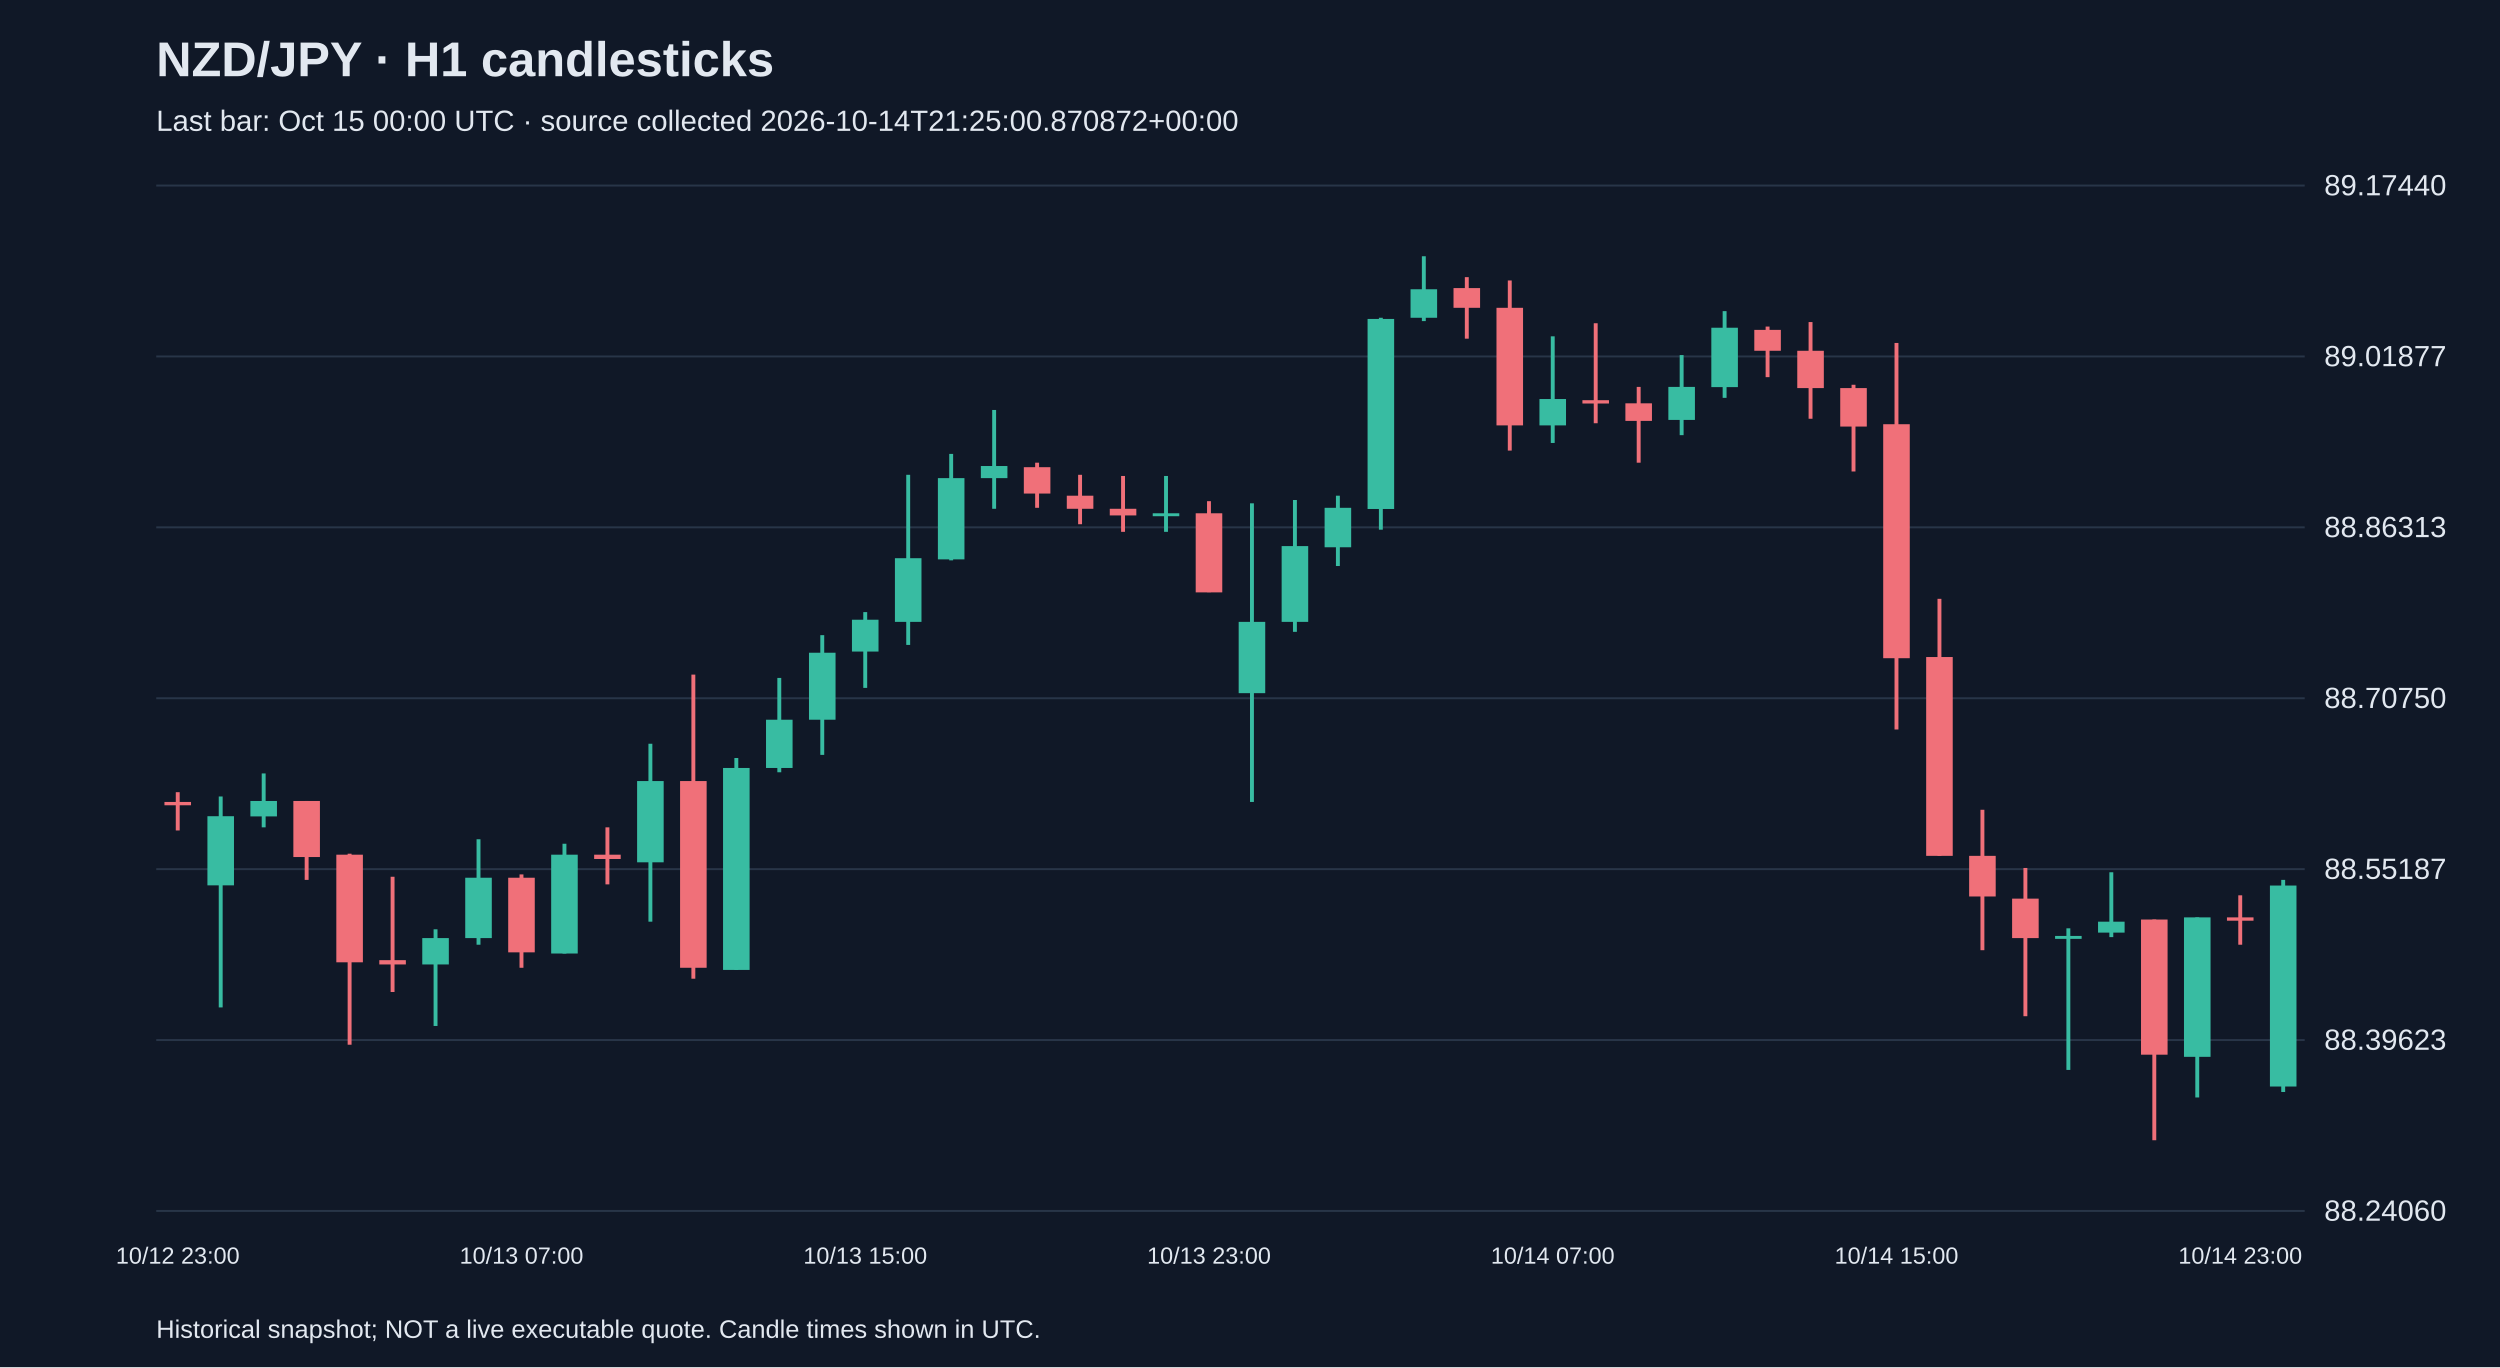
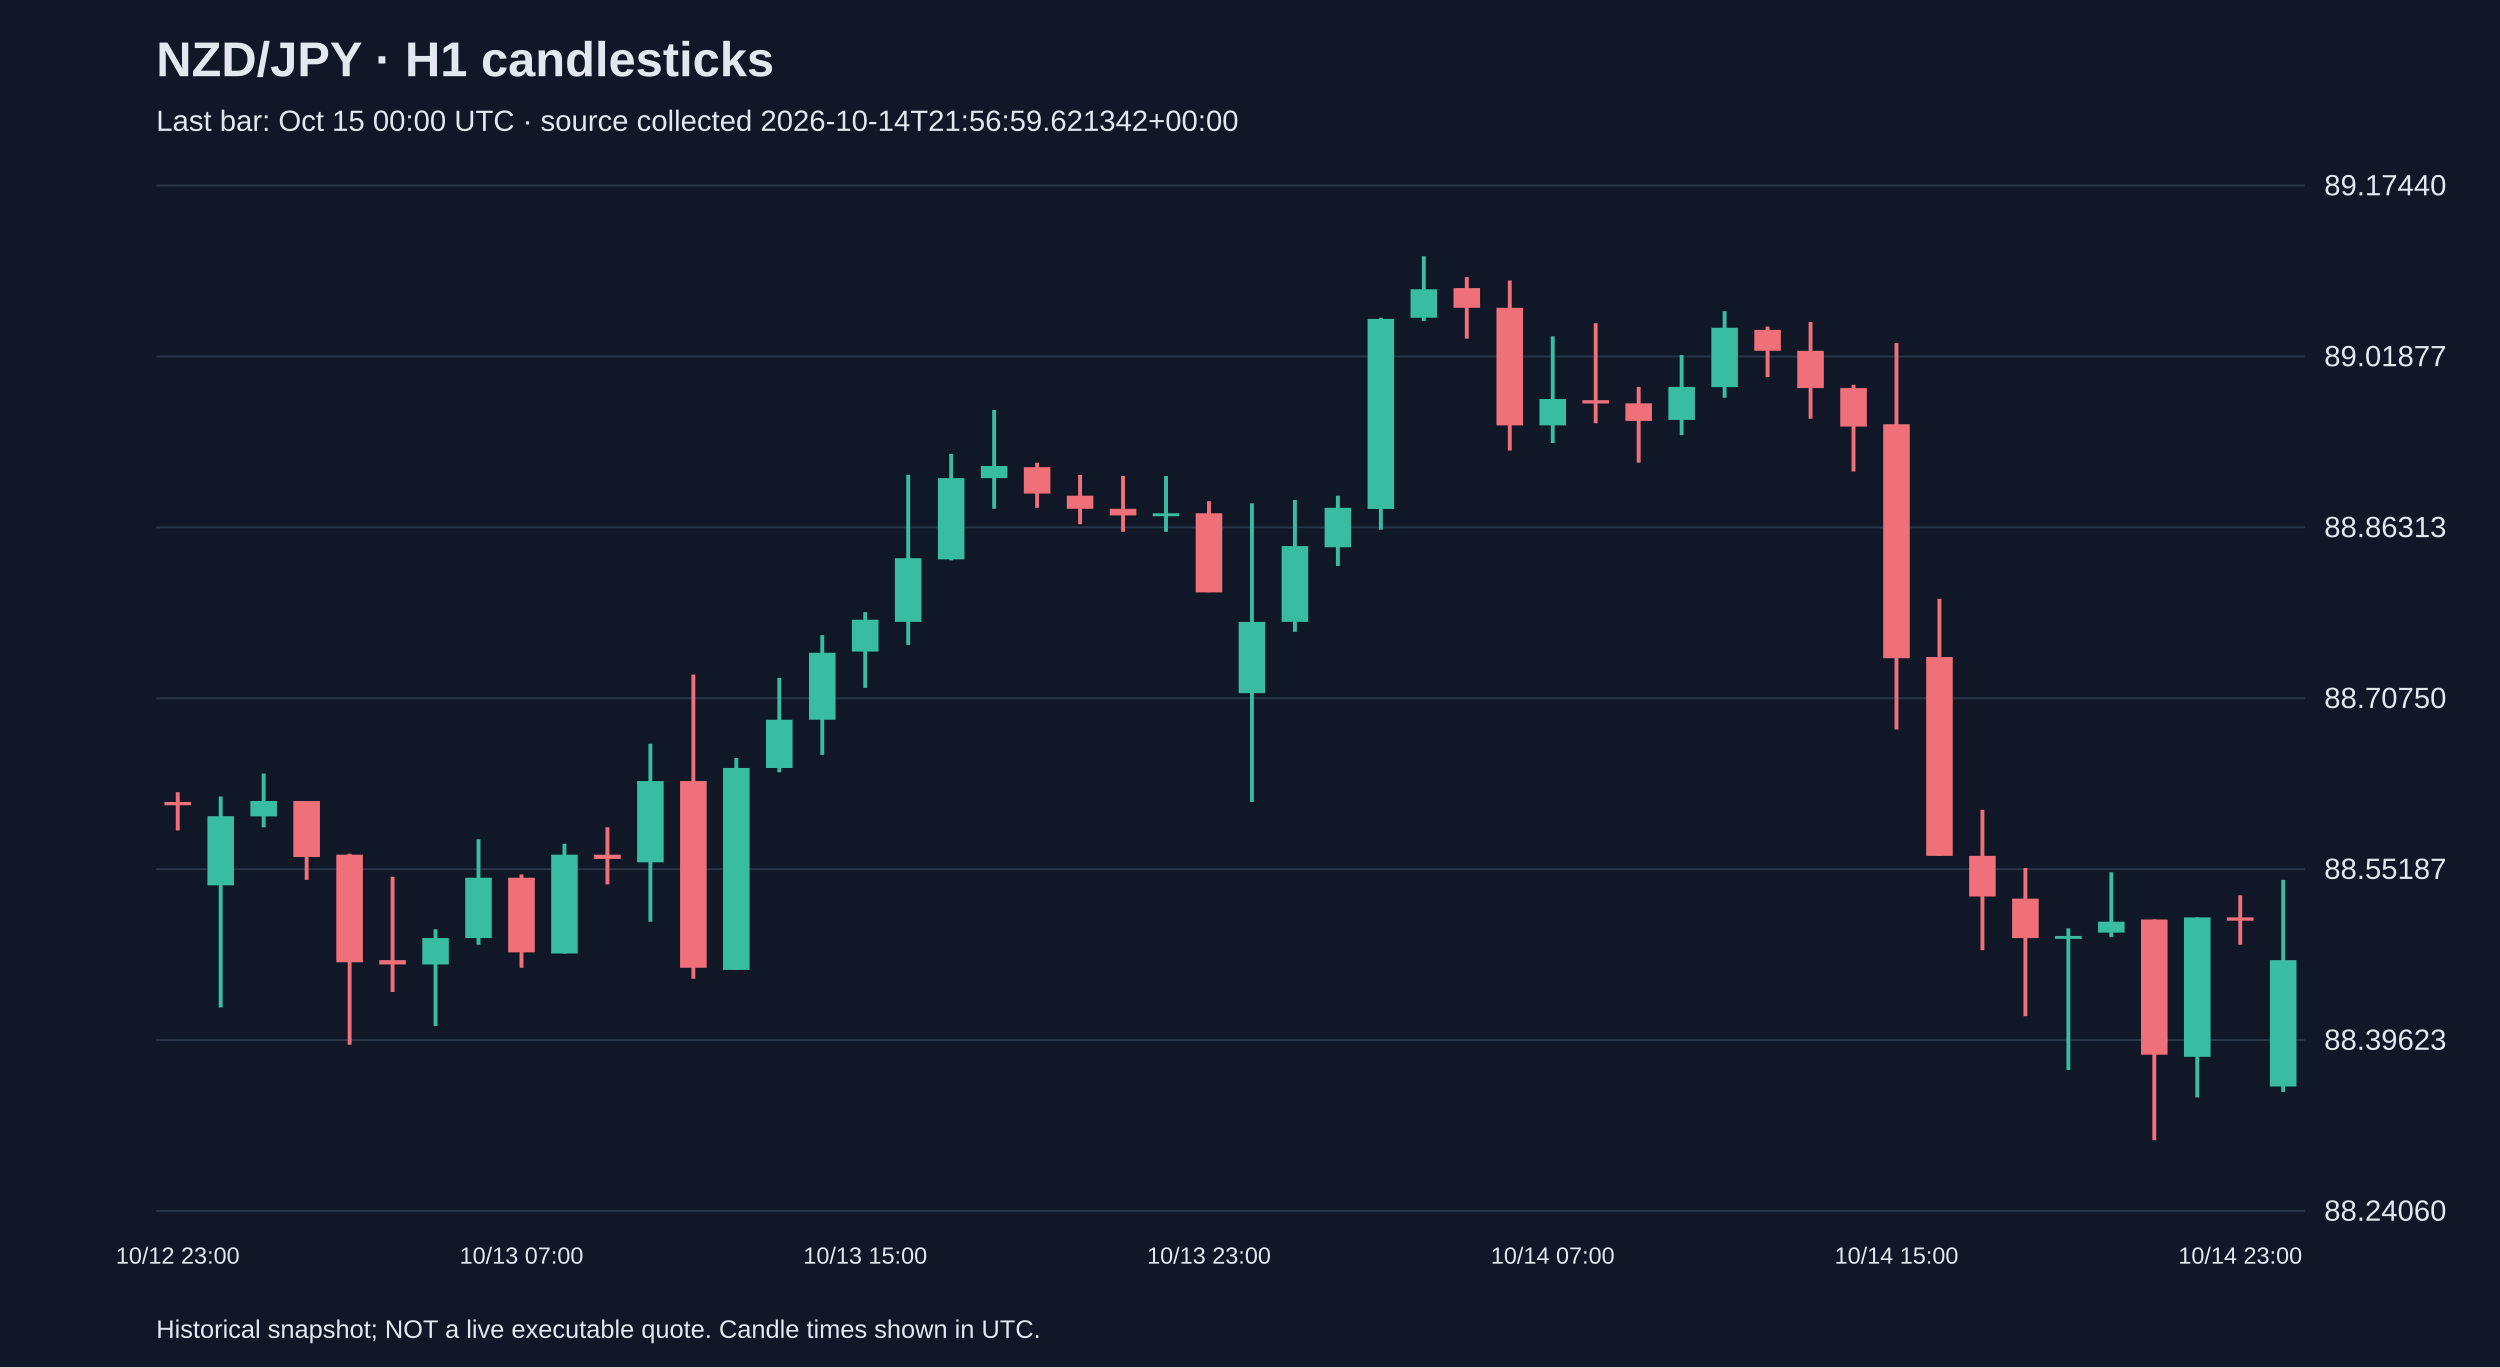
<svg xmlns="http://www.w3.org/2000/svg" viewBox="0 0 1280 700">
  <rect width="100%" height="100%" fill="#101827" />
  <style>text{font-family:Arial,sans-serif;fill:#e2e8f0}</style>
  <text x="80" y="39" font-size="25" font-weight="bold">NZD/JPY · H1 candlesticks</text>
-   <text x="80" y="67" font-size="15" fill="#a6b1c5">Last bar: Oct 15 00:00 UTC · source collected 2026-10-14T21:25:00.870872+00:00</text>
+   <text x="80" y="67" font-size="15" fill="#a6b1c5">Last bar: Oct 15 00:00 UTC · source collected 2026-10-14T21:56:59.621342+00:00</text>
  <line x1="80" y1="620.0" x2="1180" y2="620.0" stroke="#283548" />
  <text x="1190" y="625.0" font-size="15">88.24060</text>
  <line x1="80" y1="532.5" x2="1180" y2="532.5" stroke="#283548" />
  <text x="1190" y="537.5" font-size="15">88.39623</text>
  <line x1="80" y1="445.0" x2="1180" y2="445.0" stroke="#283548" />
  <text x="1190" y="450.0" font-size="15">88.55187</text>
  <line x1="80" y1="357.5" x2="1180" y2="357.5" stroke="#283548" />
  <text x="1190" y="362.5" font-size="15">88.70750</text>
  <line x1="80" y1="270.0" x2="1180" y2="270.0" stroke="#283548" />
  <text x="1190" y="275.0" font-size="15">88.86313</text>
  <line x1="80" y1="182.5" x2="1180" y2="182.5" stroke="#283548" />
  <text x="1190" y="187.5" font-size="15">89.01877</text>
  <line x1="80" y1="95.0" x2="1180" y2="95.0" stroke="#283548" />
  <text x="1190" y="100.0" font-size="15">89.17440</text>
  <line x1="91.0" y1="405.6" x2="91.0" y2="425.2" stroke="#f07079" stroke-width="2" />
  <rect x="84.2" y="410.6" width="13.6" height="1.7" fill="#f07079" />
  <text x="91.0" y="647" text-anchor="middle" font-size="12">10/12 23:00</text>
  <line x1="113.0" y1="407.8" x2="113.0" y2="515.8" stroke="#38bca2" stroke-width="2" />
  <rect x="106.2" y="417.9" width="13.6" height="35.4" fill="#38bca2" />
  <line x1="135.0" y1="396.0" x2="135.0" y2="423.6" stroke="#38bca2" stroke-width="2" />
  <rect x="128.2" y="410.1" width="13.6" height="7.9" fill="#38bca2" />
  <line x1="157.0" y1="410.1" x2="157.0" y2="450.5" stroke="#f07079" stroke-width="2" />
  <rect x="150.2" y="410.1" width="13.6" height="28.7" fill="#f07079" />
  <line x1="179.0" y1="437.1" x2="179.0" y2="534.9" stroke="#f07079" stroke-width="2" />
  <rect x="172.2" y="437.6" width="13.6" height="55.1" fill="#f07079" />
  <line x1="201.0" y1="448.9" x2="201.0" y2="507.9" stroke="#f07079" stroke-width="2" />
  <rect x="194.2" y="491.6" width="13.6" height="2.2" fill="#f07079" />
  <line x1="223.0" y1="475.8" x2="223.0" y2="525.3" stroke="#38bca2" stroke-width="2" />
  <rect x="216.2" y="480.3" width="13.6" height="13.5" fill="#38bca2" />
  <line x1="245.0" y1="429.7" x2="245.0" y2="483.7" stroke="#38bca2" stroke-width="2" />
  <rect x="238.2" y="449.4" width="13.6" height="30.9" fill="#38bca2" />
  <line x1="267.0" y1="447.7" x2="267.0" y2="495.5" stroke="#f07079" stroke-width="2" />
  <rect x="260.2" y="449.4" width="13.6" height="38.2" fill="#f07079" />
  <text x="267.0" y="647" text-anchor="middle" font-size="12">10/13 07:00</text>
  <line x1="289.0" y1="432.0" x2="289.0" y2="488.2" stroke="#38bca2" stroke-width="2" />
  <rect x="282.2" y="437.6" width="13.6" height="50.6" fill="#38bca2" />
  <line x1="311.0" y1="423.6" x2="311.0" y2="452.8" stroke="#f07079" stroke-width="2" />
  <rect x="304.2" y="437.6" width="13.6" height="2.2" fill="#f07079" />
  <line x1="333.0" y1="380.8" x2="333.0" y2="471.9" stroke="#38bca2" stroke-width="2" />
  <rect x="326.2" y="399.9" width="13.6" height="41.6" fill="#38bca2" />
  <line x1="355.0" y1="345.4" x2="355.0" y2="501.1" stroke="#f07079" stroke-width="2" />
  <rect x="348.2" y="399.9" width="13.6" height="95.6" fill="#f07079" />
  <line x1="377.0" y1="388.1" x2="377.0" y2="496.6" stroke="#38bca2" stroke-width="2" />
  <rect x="370.2" y="393.2" width="13.6" height="103.4" fill="#38bca2" />
  <line x1="399.0" y1="347.1" x2="399.0" y2="395.4" stroke="#38bca2" stroke-width="2" />
  <rect x="392.2" y="368.5" width="13.6" height="24.7" fill="#38bca2" />
  <line x1="421.0" y1="325.2" x2="421.0" y2="386.5" stroke="#38bca2" stroke-width="2" />
  <rect x="414.2" y="334.2" width="13.6" height="34.3" fill="#38bca2" />
  <line x1="443.0" y1="313.4" x2="443.0" y2="352.2" stroke="#38bca2" stroke-width="2" />
  <rect x="436.2" y="317.3" width="13.6" height="16.3" fill="#38bca2" />
  <text x="443.0" y="647" text-anchor="middle" font-size="12">10/13 15:00</text>
  <line x1="465.0" y1="243.1" x2="465.0" y2="330.2" stroke="#38bca2" stroke-width="2" />
  <rect x="458.2" y="285.8" width="13.6" height="32.6" fill="#38bca2" />
  <line x1="487.0" y1="232.4" x2="487.0" y2="286.9" stroke="#38bca2" stroke-width="2" />
  <rect x="480.2" y="244.8" width="13.6" height="41.6" fill="#38bca2" />
  <line x1="509.0" y1="209.9" x2="509.0" y2="260.5" stroke="#38bca2" stroke-width="2" />
  <rect x="502.2" y="238.6" width="13.6" height="6.2" fill="#38bca2" />
  <line x1="531.0" y1="236.9" x2="531.0" y2="260.0" stroke="#f07079" stroke-width="2" />
  <rect x="524.2" y="239.2" width="13.6" height="13.5" fill="#f07079" />
  <line x1="553.0" y1="243.1" x2="553.0" y2="268.4" stroke="#f07079" stroke-width="2" />
  <rect x="546.2" y="253.8" width="13.6" height="6.7" fill="#f07079" />
  <line x1="575.0" y1="243.7" x2="575.0" y2="272.3" stroke="#f07079" stroke-width="2" />
  <rect x="568.2" y="260.5" width="13.6" height="3.4" fill="#f07079" />
  <line x1="597.0" y1="243.7" x2="597.0" y2="272.3" stroke="#38bca2" stroke-width="2" />
  <rect x="590.2" y="262.8" width="13.6" height="1.5" fill="#38bca2" />
  <line x1="619.0" y1="256.6" x2="619.0" y2="303.2" stroke="#f07079" stroke-width="2" />
  <rect x="612.2" y="262.8" width="13.6" height="40.5" fill="#f07079" />
  <text x="619.0" y="647" text-anchor="middle" font-size="12">10/13 23:00</text>
  <line x1="641.0" y1="257.7" x2="641.0" y2="410.6" stroke="#38bca2" stroke-width="2" />
  <rect x="634.2" y="318.4" width="13.6" height="36.5" fill="#38bca2" />
  <line x1="663.0" y1="256.0" x2="663.0" y2="323.5" stroke="#38bca2" stroke-width="2" />
  <rect x="656.2" y="279.6" width="13.6" height="38.8" fill="#38bca2" />
  <line x1="685.0" y1="253.8" x2="685.0" y2="289.8" stroke="#38bca2" stroke-width="2" />
  <rect x="678.2" y="260.0" width="13.6" height="20.2" fill="#38bca2" />
  <line x1="707.0" y1="162.7" x2="707.0" y2="271.2" stroke="#38bca2" stroke-width="2" />
  <rect x="700.2" y="163.3" width="13.6" height="97.3" fill="#38bca2" />
  <line x1="729.0" y1="131.2" x2="729.0" y2="164.4" stroke="#38bca2" stroke-width="2" />
  <rect x="722.2" y="148.1" width="13.6" height="14.6" fill="#38bca2" />
  <line x1="751.0" y1="141.9" x2="751.0" y2="173.4" stroke="#f07079" stroke-width="2" />
  <rect x="744.2" y="147.5" width="13.6" height="10.1" fill="#f07079" />
  <line x1="773.0" y1="143.6" x2="773.0" y2="230.7" stroke="#f07079" stroke-width="2" />
  <rect x="766.2" y="157.6" width="13.6" height="60.2" fill="#f07079" />
  <line x1="795.0" y1="172.2" x2="795.0" y2="226.8" stroke="#38bca2" stroke-width="2" />
  <rect x="788.2" y="204.3" width="13.6" height="13.5" fill="#38bca2" />
  <text x="795.0" y="647" text-anchor="middle" font-size="12">10/14 07:00</text>
  <line x1="817.0" y1="165.5" x2="817.0" y2="216.7" stroke="#f07079" stroke-width="2" />
  <rect x="810.2" y="204.9" width="13.6" height="1.7" fill="#f07079" />
  <line x1="839.0" y1="198.1" x2="839.0" y2="236.9" stroke="#f07079" stroke-width="2" />
  <rect x="832.2" y="206.5" width="13.6" height="9.0" fill="#f07079" />
  <line x1="861.0" y1="181.8" x2="861.0" y2="222.8" stroke="#38bca2" stroke-width="2" />
  <rect x="854.2" y="198.1" width="13.6" height="16.9" fill="#38bca2" />
  <line x1="883.0" y1="159.3" x2="883.0" y2="203.7" stroke="#38bca2" stroke-width="2" />
  <rect x="876.2" y="167.8" width="13.6" height="30.4" fill="#38bca2" />
  <line x1="905.0" y1="167.2" x2="905.0" y2="193.1" stroke="#f07079" stroke-width="2" />
  <rect x="898.2" y="168.9" width="13.6" height="10.7" fill="#f07079" />
  <line x1="927.0" y1="164.9" x2="927.0" y2="214.4" stroke="#f07079" stroke-width="2" />
  <rect x="920.2" y="179.6" width="13.6" height="19.1" fill="#f07079" />
  <line x1="949.0" y1="197.0" x2="949.0" y2="241.4" stroke="#f07079" stroke-width="2" />
  <rect x="942.2" y="198.7" width="13.6" height="19.7" fill="#f07079" />
  <line x1="971.0" y1="175.6" x2="971.0" y2="373.5" stroke="#f07079" stroke-width="2" />
  <rect x="964.2" y="217.2" width="13.6" height="119.8" fill="#f07079" />
  <text x="971.0" y="647" text-anchor="middle" font-size="12">10/14 15:00</text>
  <line x1="993.0" y1="306.6" x2="993.0" y2="438.2" stroke="#f07079" stroke-width="2" />
  <rect x="986.2" y="336.4" width="13.6" height="101.8" fill="#f07079" />
  <line x1="1015.0" y1="414.6" x2="1015.0" y2="486.5" stroke="#f07079" stroke-width="2" />
  <rect x="1008.2" y="438.2" width="13.6" height="20.8" fill="#f07079" />
  <line x1="1037.0" y1="444.4" x2="1037.0" y2="520.3" stroke="#f07079" stroke-width="2" />
  <rect x="1030.2" y="460.1" width="13.6" height="20.2" fill="#f07079" />
  <line x1="1059.0" y1="475.3" x2="1059.0" y2="547.8" stroke="#38bca2" stroke-width="2" />
  <rect x="1052.2" y="479.2" width="13.6" height="1.5" fill="#38bca2" />
  <line x1="1081.0" y1="446.6" x2="1081.0" y2="479.8" stroke="#38bca2" stroke-width="2" />
  <rect x="1074.2" y="471.9" width="13.6" height="5.6" fill="#38bca2" />
  <line x1="1103.0" y1="470.8" x2="1103.0" y2="583.8" stroke="#f07079" stroke-width="2" />
  <rect x="1096.2" y="470.8" width="13.6" height="69.2" fill="#f07079" />
  <line x1="1125.0" y1="469.7" x2="1125.0" y2="561.9" stroke="#38bca2" stroke-width="2" />
  <rect x="1118.2" y="469.7" width="13.6" height="71.4" fill="#38bca2" />
  <line x1="1147.0" y1="458.4" x2="1147.0" y2="483.7" stroke="#f07079" stroke-width="2" />
  <rect x="1140.2" y="469.7" width="13.6" height="1.7" fill="#f07079" />
  <text x="1147.0" y="647" text-anchor="middle" font-size="12">10/14 23:00</text>
  <line x1="1169.0" y1="450.5" x2="1169.0" y2="559.1" stroke="#38bca2" stroke-width="2" />
-   <rect x="1162.2" y="453.4" width="13.6" height="102.9" fill="#38bca2" />
+   <rect x="1162.2" y="491.6" width="13.6" height="64.7" fill="#38bca2" />
  <text x="80" y="685" font-size="13">Historical snapshot; NOT a live executable quote. Candle times shown in UTC.</text>
</svg>
